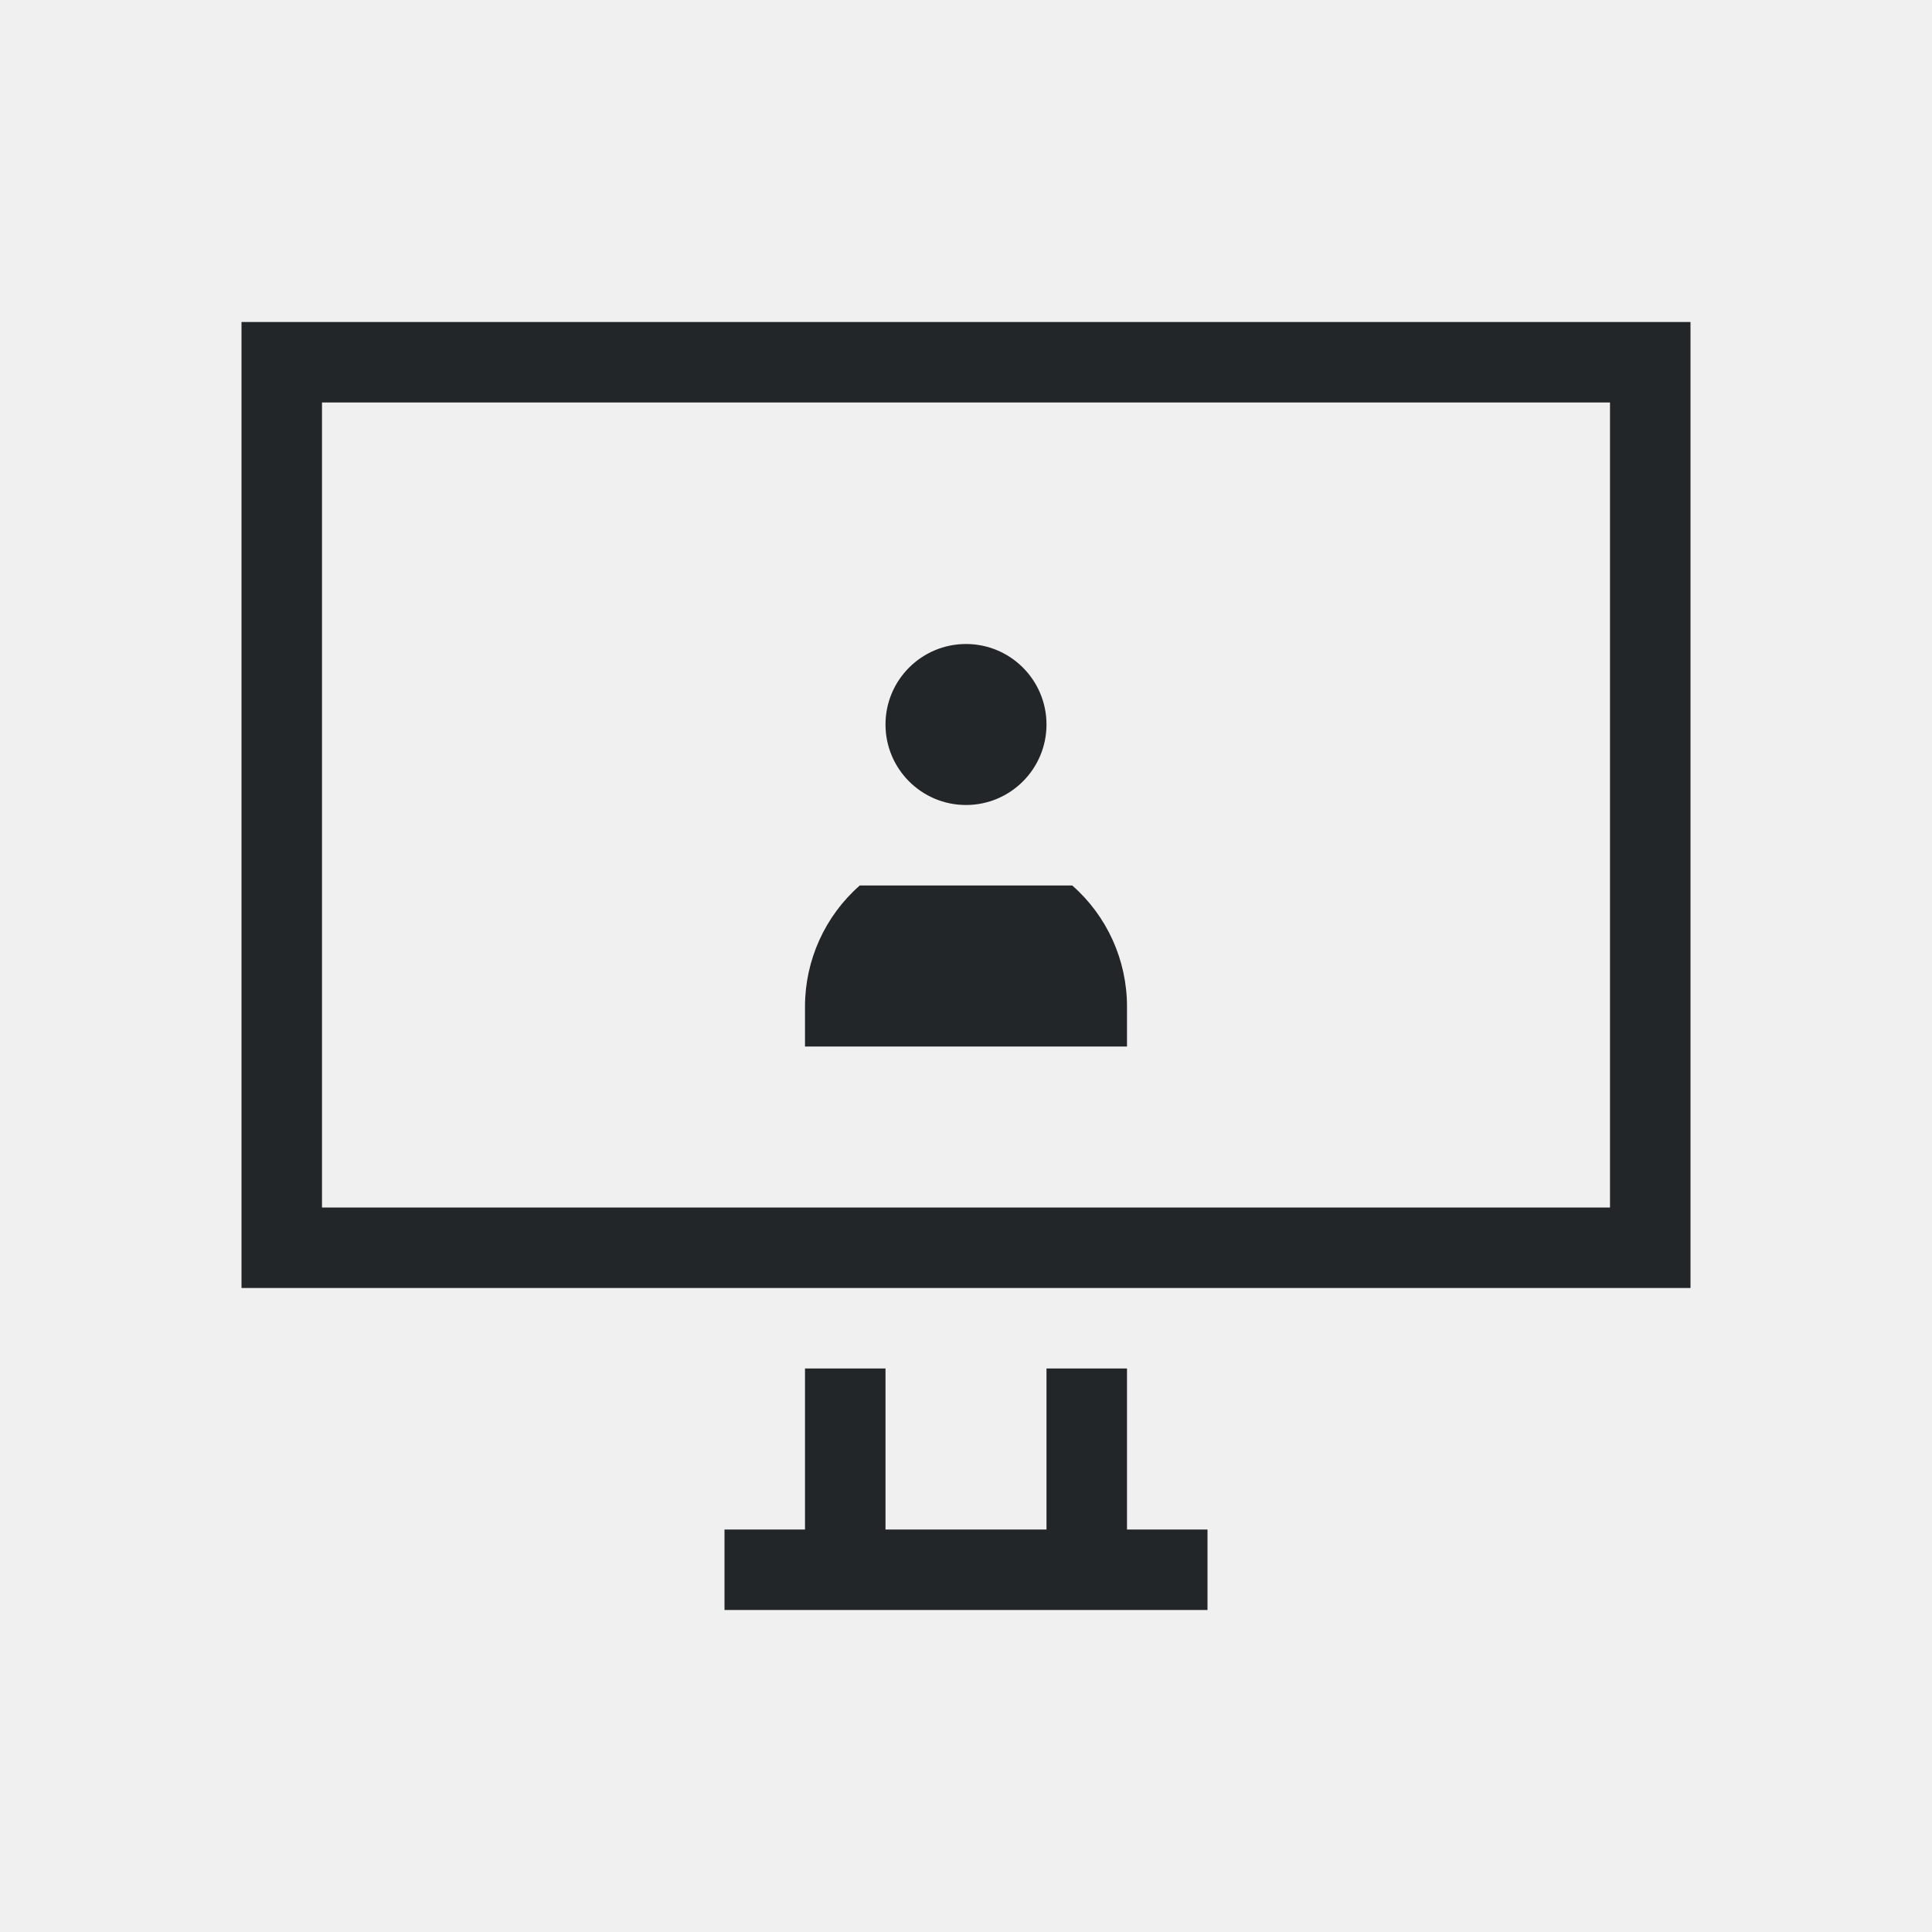
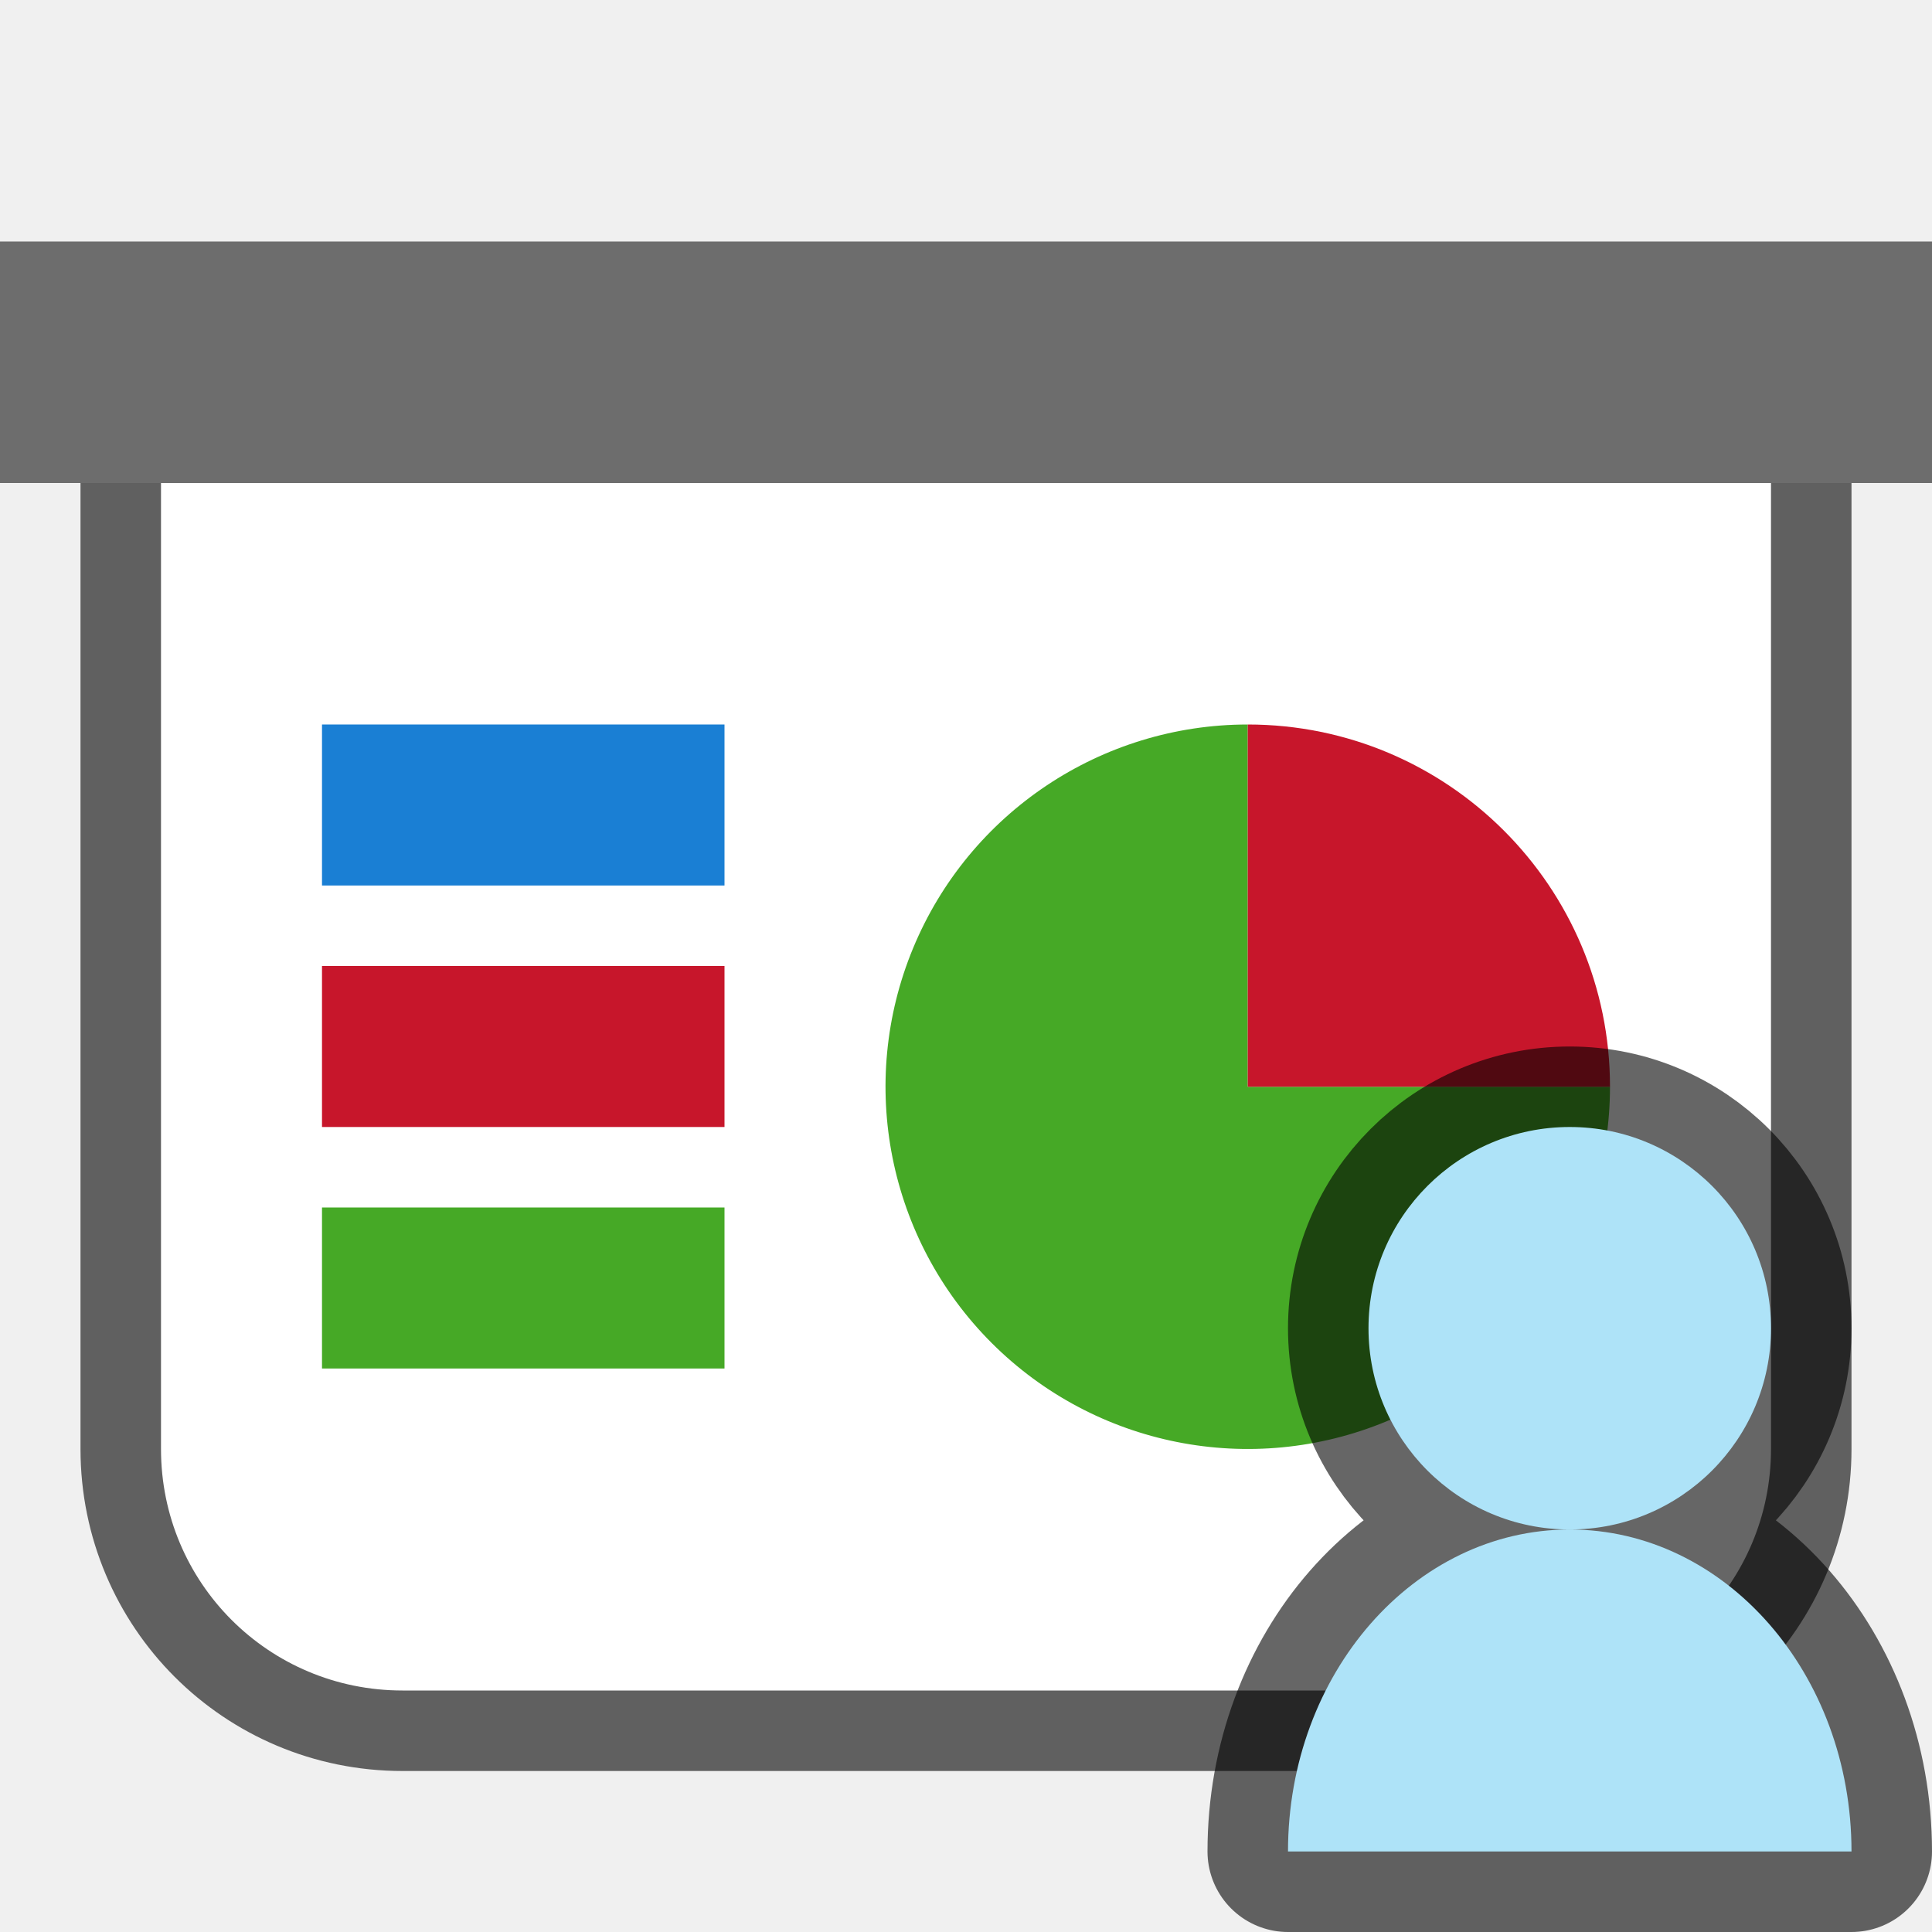
- <svg xmlns="http://www.w3.org/2000/svg" viewBox="0 0 24 24">
-   <path d="m3 4v12h18v-12zm1 1h16v10h-16zm8 3c-.552 0-1 .448-1 1s.448 1 1 1c.552 0 1-.448 1-1s-.448-1-1-1zm-1.32 3c-.431.379-.679.926-.68 1.5v.5h4v-.5c-.001-.574-.248-1.121-.68-1.5zm-.68 6v2h-1v1h6v-1h-1v-2h-1v2h-2v-2z" fill="#232629" />
+ <svg xmlns="http://www.w3.org/2000/svg" viewBox="0 0 24 24" version="1.1" id="svg4">
+   <defs id="defs8" />
+   <path id="path826" d="M 2,6 V 18 c 0,1.662 1.338,3 3,3 H 19 c 1.662,0 3,-1.338 3,-3 V 6 Z" style="opacity:0.6;fill:#000000;fill-opacity:1;fill-rule:evenodd;stroke:#000000;stroke-width:2;stroke-linecap:butt;stroke-linejoin:round;stroke-miterlimit:4;stroke-dasharray:none;stroke-opacity:1" />
+   <rect style="opacity:1;fill:#6d6d6d;fill-opacity:1;fill-rule:evenodd;stroke:none;stroke-width:2;stroke-linecap:butt;stroke-linejoin:round;stroke-miterlimit:4;stroke-dasharray:none;stroke-opacity:1" id="rect819" width="24" height="3" x="0" y="3" />
+   <path style="opacity:1;fill:#ffffff;fill-opacity:1;fill-rule:evenodd;stroke:none;stroke-width:2;stroke-linecap:butt;stroke-linejoin:round;stroke-miterlimit:4;stroke-dasharray:none;stroke-opacity:1" d="M 2,6 V 18 c 0,1.662 1.338,3 3,3 H 19 c 1.662,0 3,-1.338 3,-3 V 6 Z" id="rect821" />
+   <rect style="opacity:1;fill:#1a7fd4;fill-opacity:1;fill-rule:evenodd;stroke:none;stroke-width:3.651;stroke-linecap:butt;stroke-linejoin:round;stroke-miterlimit:4;stroke-dasharray:none;stroke-opacity:1" id="rect830" width="5" height="2" x="4" y="9" />
+   <rect style="opacity:1;fill:#c7162b;fill-opacity:1;fill-rule:evenodd;stroke:none;stroke-width:3.651;stroke-linecap:butt;stroke-linejoin:round;stroke-miterlimit:4;stroke-dasharray:none;stroke-opacity:1" id="rect832" width="5" height="2" x="4" y="12" />
+   <rect style="opacity:1;fill:#46a926;fill-opacity:1;fill-rule:evenodd;stroke:none;stroke-width:3.651;stroke-linecap:butt;stroke-linejoin:round;stroke-miterlimit:4;stroke-dasharray:none;stroke-opacity:1" id="rect834" width="5" height="2" x="4" y="15" />
+   <path style="opacity:1;fill:#46a926;fill-opacity:1;fill-rule:evenodd;stroke:none;stroke-width:2;stroke-linecap:butt;stroke-linejoin:round;stroke-miterlimit:4;stroke-dasharray:none;stroke-opacity:1" id="path820" d="m 20,13.5 a 4.5,4.5 0 0 1 -2.778,4.157 4.5,4.5 0 0 1 -4.904,-0.975 4.5,4.5 0 0 1 -0.975,-4.904 4.5,4.5 0 0 1 4.157,-2.778 l 0,4.5 z" />
+   <path d="m 9,-15.5 a 4.5,4.5 0 0 1 4.5,-4.5 l 0,4.5 z" id="path822" style="opacity:1;fill:#c7162b;fill-opacity:1;fill-rule:evenodd;stroke:none;stroke-width:2;stroke-linecap:butt;stroke-linejoin:round;stroke-miterlimit:4;stroke-dasharray:none;stroke-opacity:1" transform="rotate(90)" />
+   <path id="path853" d="M 19.5 14 A 2.5 2.5 0 0 0 17 16.5 A 2.5 2.5 0 0 0 19.5 19 A 2.5 2.5 0 0 0 22 16.5 A 2.5 2.5 0 0 0 19.5 14 z M 19.5 19 A 3.5 4 0 0 0 16 23 L 23 23 A 3.5 4 0 0 0 19.5 19 z " style="opacity:0.6;fill:#000000;fill-opacity:1;fill-rule:evenodd;stroke:#000000;stroke-width:2;stroke-linecap:butt;stroke-linejoin:round;stroke-miterlimit:4;stroke-dasharray:none;stroke-opacity:1" />
+   <path style="opacity:1;fill:#aee3f8;fill-opacity:1;fill-rule:evenodd;stroke:none;stroke-width:2;stroke-linecap:butt;stroke-linejoin:round;stroke-miterlimit:4;stroke-dasharray:none;stroke-opacity:1" d="M 19.5 14 A 2.5 2.5 0 0 0 17 16.5 A 2.5 2.5 0 0 0 19.5 19 A 2.5 2.5 0 0 0 22 16.5 A 2.5 2.5 0 0 0 19.5 14 z M 19.5 19 A 3.5 4 0 0 0 16 23 L 23 23 A 3.5 4 0 0 0 19.5 19 z " id="path843" />
</svg>
